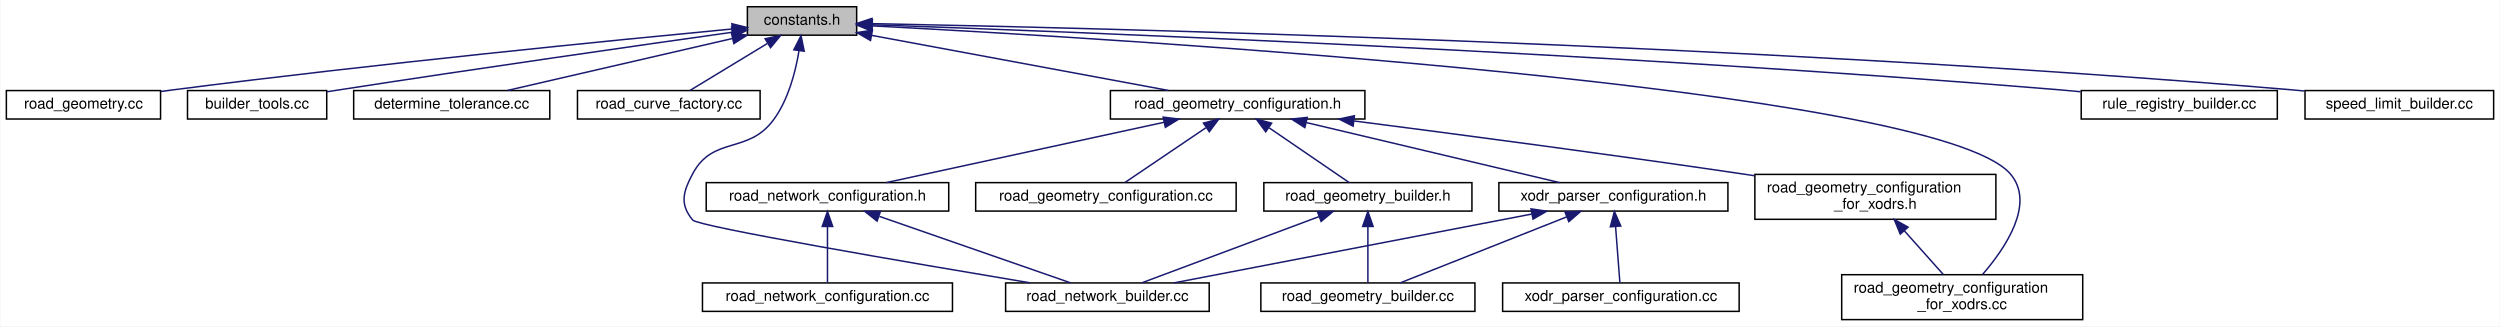
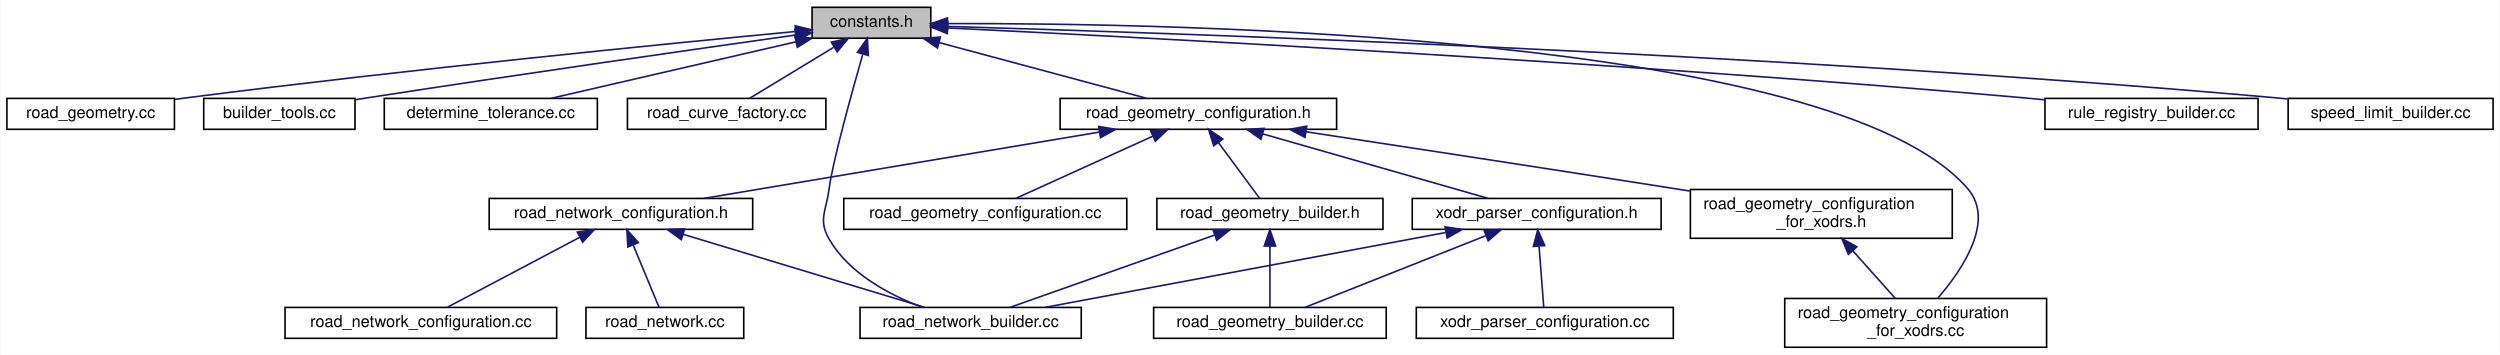
- <svg xmlns="http://www.w3.org/2000/svg" xmlns:xlink="http://www.w3.org/1999/xlink" width="1670pt" height="218pt" viewBox="0.00 0.00 1669.50 218.00">
+ <svg xmlns="http://www.w3.org/2000/svg" xmlns:xlink="http://www.w3.org/1999/xlink" width="1537pt" height="218pt" viewBox="0.00 0.00 1536.50 218.00">
  <g id="graph0" class="graph" transform="scale(1 1) rotate(0) translate(4 214)">
-     <polygon fill="white" stroke="transparent" points="-4,4 -4,-214 1665.5,-214 1665.5,4 -4,4" />
+     <polygon fill="white" stroke="transparent" points="-4,4 -4,-214 1532.5,-214 1532.5,4 -4,4" />
    <g id="node1" class="node">
      <g id="a_node1">
        <a xlink:title=" ">
          <polygon fill="#bfbfbf" stroke="black" points="495,-190.5 495,-209.5 568,-209.5 568,-190.5 495,-190.5" />
          <text text-anchor="middle" x="531.5" y="-197.5" font-family="Helvetica,sans-Serif" font-size="10.00">constants.h</text>
        </a>
      </g>
    </g>
    <g id="node2" class="node">
      <g id="a_node2">
        <a xlink:href="road__geometry_8cc.html" target="_top" xlink:title=" ">
          <polygon fill="white" stroke="black" points="0,-134.5 0,-153.5 103,-153.5 103,-134.5 0,-134.5" />
          <text text-anchor="middle" x="51.5" y="-141.5" font-family="Helvetica,sans-Serif" font-size="10.00">road_geometry.cc</text>
        </a>
      </g>
    </g>
    <g id="edge1" class="edge">
      <path fill="none" stroke="midnightblue" d="M484.51,-194.62C406.79,-187.22 246.62,-171.36 111.5,-154 108.78,-153.65 106,-153.28 103.19,-152.9" />
      <polygon fill="midnightblue" stroke="midnightblue" points="484.64,-198.15 494.92,-195.6 485.3,-191.18 484.64,-198.15" />
    </g>
    <g id="node3" class="node">
      <g id="a_node3">
        <a xlink:href="builder__tools_8cc.html" target="_top" xlink:title=" ">
          <polygon fill="white" stroke="black" points="121,-134.5 121,-153.5 214,-153.5 214,-134.5 121,-134.5" />
          <text text-anchor="middle" x="167.5" y="-141.5" font-family="Helvetica,sans-Serif" font-size="10.00">builder_tools.cc</text>
        </a>
      </g>
    </g>
    <g id="edge2" class="edge">
      <path fill="none" stroke="midnightblue" d="M484.83,-192.46C424.3,-183.93 315.43,-168.37 222.5,-154 219.73,-153.57 216.88,-153.12 214,-152.67" />
      <polygon fill="midnightblue" stroke="midnightblue" points="484.45,-195.95 494.84,-193.87 485.43,-189.01 484.45,-195.95" />
    </g>
    <g id="node4" class="node">
      <g id="a_node4">
        <a xlink:href="determine__tolerance_8cc.html" target="_top" xlink:title=" ">
          <polygon fill="white" stroke="black" points="232,-134.5 232,-153.5 363,-153.5 363,-134.5 232,-134.5" />
          <text text-anchor="middle" x="297.5" y="-141.5" font-family="Helvetica,sans-Serif" font-size="10.00">determine_tolerance.cc</text>
        </a>
      </g>
    </g>
    <g id="edge3" class="edge">
      <path fill="none" stroke="midnightblue" d="M485.03,-188.28C440.87,-178.09 375.33,-162.96 334.58,-153.56" />
      <polygon fill="midnightblue" stroke="midnightblue" points="484.41,-191.72 494.94,-190.56 485.98,-184.9 484.41,-191.72" />
    </g>
    <g id="node5" class="node">
      <g id="a_node5">
        <a xlink:href="road__curve__factory_8cc.html" target="_top" xlink:title=" ">
          <polygon fill="white" stroke="black" points="381.5,-134.5 381.5,-153.5 503.5,-153.5 503.5,-134.5 381.5,-134.5" />
          <text text-anchor="middle" x="442.5" y="-141.5" font-family="Helvetica,sans-Serif" font-size="10.00">road_curve_factory.cc</text>
        </a>
      </g>
    </g>
    <g id="edge4" class="edge">
      <path fill="none" stroke="midnightblue" d="M508.26,-184.9C491.94,-175 470.63,-162.07 456.76,-153.65" />
      <polygon fill="midnightblue" stroke="midnightblue" points="506.84,-188.13 517.2,-190.32 510.47,-182.14 506.84,-188.13" />
    </g>
    <g id="node6" class="node">
      <g id="a_node6">
        <a xlink:href="road__geometry__configuration_8h.html" target="_top" xlink:title=" ">
-           <polygon fill="white" stroke="black" points="737.5,-134.5 737.5,-153.5 907.5,-153.5 907.5,-134.5 737.5,-134.5" />
-           <text text-anchor="middle" x="822.5" y="-141.5" font-family="Helvetica,sans-Serif" font-size="10.00">road_geometry_configuration.h</text>
+           <polygon fill="white" stroke="black" points="647.5,-134.5 647.5,-153.5 817.5,-153.5 817.5,-134.5 647.5,-134.5" />
+           <text text-anchor="middle" x="732.5" y="-141.5" font-family="Helvetica,sans-Serif" font-size="10.00">road_geometry_configuration.h</text>
        </a>
      </g>
    </g>
    <g id="edge5" class="edge">
-       <path fill="none" stroke="midnightblue" d="M578.13,-190.35C632.55,-180.25 722,-163.65 776.26,-153.58" />
-       <polygon fill="midnightblue" stroke="midnightblue" points="577.25,-186.95 568.06,-192.22 578.53,-193.83 577.25,-186.95" />
+       <path fill="none" stroke="midnightblue" d="M573.08,-187.83C611.03,-177.63 666.31,-162.78 700.8,-153.52" />
+       <polygon fill="midnightblue" stroke="midnightblue" points="572.1,-184.47 563.35,-190.44 573.91,-191.23 572.1,-184.47" />
    </g>
    <g id="node9" class="node">
      <g id="a_node9">
        <a xlink:href="road__network__builder_8cc.html" target="_top" xlink:title=" ">
-           <polygon fill="white" stroke="black" points="667.5,-6 667.5,-25 803.5,-25 803.5,-6 667.5,-6" />
-           <text text-anchor="middle" x="735.5" y="-13" font-family="Helvetica,sans-Serif" font-size="10.00">road_network_builder.cc</text>
-         </a>
-       </g>
-     </g>
-     <g id="edge19" class="edge">
-       <path fill="none" stroke="midnightblue" d="M529.44,-179.87C527.16,-166.03 522.4,-147.47 512.5,-134 495.42,-110.75 472.11,-123.43 458.5,-98 452,-85.85 449.67,-77.58 458.5,-67 462.12,-62.67 604.78,-38.29 683.91,-25.05" />
-       <polygon fill="midnightblue" stroke="midnightblue" points="526.03,-180.73 530.83,-190.17 532.96,-179.79 526.03,-180.73" />
-     </g>
-     <g id="node16" class="node">
-       <g id="a_node16">
-         <a xlink:href="road__geometry__configuration__for__xodrs_8cc.html" target="_top" xlink:title=" ">
-           <polygon fill="white" stroke="black" points="1226,-0.5 1226,-30.5 1387,-30.5 1387,-0.5 1226,-0.5" />
-           <text text-anchor="start" x="1234" y="-18.5" font-family="Helvetica,sans-Serif" font-size="10.00">road_geometry_configuration</text>
-           <text text-anchor="middle" x="1306.5" y="-7.5" font-family="Helvetica,sans-Serif" font-size="10.00">_for_xodrs.cc</text>
-         </a>
-       </g>
-     </g>
-     <g id="edge22" class="edge">
-       <path fill="none" stroke="midnightblue" d="M578.5,-196.69C743.35,-188.12 1288.03,-155.61 1338.5,-98 1355.73,-78.33 1335.36,-48.3 1320.14,-30.71" />
-       <polygon fill="midnightblue" stroke="midnightblue" points="578.01,-193.21 568.2,-197.22 578.37,-200.2 578.01,-193.21" />
+           <polygon fill="white" stroke="black" points="524.5,-6 524.5,-25 660.5,-25 660.5,-6 524.5,-6" />
+           <text text-anchor="middle" x="592.5" y="-13" font-family="Helvetica,sans-Serif" font-size="10.00">road_network_builder.cc</text>
+         </a>
+       </g>
+     </g>
+     <g id="edge20" class="edge">
+       <path fill="none" stroke="midnightblue" d="M526.16,-180.58C519.16,-156.05 507.51,-113.89 505.5,-98 503.77,-84.33 498.63,-78.94 505.5,-67 517.7,-45.81 542.58,-32.69 562.61,-25.16" />
+       <polygon fill="midnightblue" stroke="midnightblue" points="522.88,-181.82 529,-190.46 529.6,-179.88 522.88,-181.82" />
    </g>
    <g id="node17" class="node">
      <g id="a_node17">
-         <a xlink:href="rule__registry__builder_8cc.html" target="_top" xlink:title=" ">
-           <polygon fill="white" stroke="black" points="1386,-134.5 1386,-153.5 1517,-153.5 1517,-134.5 1386,-134.5" />
-           <text text-anchor="middle" x="1451.5" y="-141.5" font-family="Helvetica,sans-Serif" font-size="10.00">rule_registry_builder.cc</text>
-         </a>
-       </g>
-     </g>
-     <g id="edge20" class="edge">
-       <path fill="none" stroke="midnightblue" d="M578.6,-197.44C706.34,-193.01 1069.97,-179.02 1371.5,-154 1376.1,-153.62 1380.84,-153.19 1385.61,-152.72" />
-       <polygon fill="midnightblue" stroke="midnightblue" points="578.27,-193.95 568.4,-197.79 578.51,-200.95 578.27,-193.95" />
+         <a xlink:href="road__geometry__configuration__for__xodrs_8cc.html" target="_top" xlink:title=" ">
+           <polygon fill="white" stroke="black" points="1093,-0.5 1093,-30.5 1254,-30.5 1254,-0.5 1093,-0.5" />
+           <text text-anchor="start" x="1101" y="-18.5" font-family="Helvetica,sans-Serif" font-size="10.00">road_geometry_configuration</text>
+           <text text-anchor="middle" x="1173.5" y="-7.5" font-family="Helvetica,sans-Serif" font-size="10.00">_for_xodrs.cc</text>
+         </a>
+       </g>
+     </g>
+     <g id="edge23" class="edge">
+       <path fill="none" stroke="midnightblue" d="M578.62,-199.5C718.04,-199.88 1123.94,-192.69 1205.5,-98 1222.56,-78.19 1202.25,-48.21 1187.09,-30.67" />
+       <polygon fill="midnightblue" stroke="midnightblue" points="578.29,-196 568.27,-199.46 578.26,-203 578.29,-196" />
    </g>
    <g id="node18" class="node">
      <g id="a_node18">
+         <a xlink:href="rule__registry__builder_8cc.html" target="_top" xlink:title=" ">
+           <polygon fill="white" stroke="black" points="1253,-134.5 1253,-153.5 1384,-153.5 1384,-134.5 1253,-134.5" />
+           <text text-anchor="middle" x="1318.5" y="-141.5" font-family="Helvetica,sans-Serif" font-size="10.00">rule_registry_builder.cc</text>
+         </a>
+       </g>
+     </g>
+     <g id="edge21" class="edge">
+       <path fill="none" stroke="midnightblue" d="M578.43,-196.8C691.92,-191.31 990.19,-175.86 1238.5,-154 1243.09,-153.6 1247.83,-153.15 1252.6,-152.67" />
+       <polygon fill="midnightblue" stroke="midnightblue" points="578.17,-193.31 568.35,-197.29 578.51,-200.3 578.17,-193.31" />
+     </g>
+     <g id="node19" class="node">
+       <g id="a_node19">
        <a xlink:href="speed__limit__builder_8cc.html" target="_top" xlink:title=" ">
-           <polygon fill="white" stroke="black" points="1535.5,-134.5 1535.5,-153.5 1661.5,-153.5 1661.5,-134.5 1535.5,-134.5" />
-           <text text-anchor="middle" x="1598.5" y="-141.5" font-family="Helvetica,sans-Serif" font-size="10.00">speed_limit_builder.cc</text>
-         </a>
-       </g>
-     </g>
-     <g id="edge21" class="edge">
-       <path fill="none" stroke="midnightblue" d="M578.29,-198.2C720.84,-195.48 1162.16,-184.96 1526.5,-154 1529.39,-153.75 1532.34,-153.48 1535.31,-153.19" />
-       <polygon fill="midnightblue" stroke="midnightblue" points="578.09,-194.7 568.16,-198.39 578.22,-201.7 578.09,-194.7" />
+           <polygon fill="white" stroke="black" points="1402.5,-134.5 1402.5,-153.5 1528.5,-153.5 1528.5,-134.5 1402.5,-134.5" />
+           <text text-anchor="middle" x="1465.5" y="-141.5" font-family="Helvetica,sans-Serif" font-size="10.00">speed_limit_builder.cc</text>
+         </a>
+       </g>
+     </g>
+     <g id="edge22" class="edge">
+       <path fill="none" stroke="midnightblue" d="M578.48,-197.74C708.35,-194 1083.15,-181.46 1393.5,-154 1396.39,-153.74 1399.33,-153.46 1402.31,-153.16" />
+       <polygon fill="midnightblue" stroke="midnightblue" points="578.01,-194.25 568.11,-198.03 578.21,-201.25 578.01,-194.25" />
    </g>
    <g id="node7" class="node">
      <g id="a_node7">
        <a xlink:href="road__geometry__builder_8h.html" target="_top" xlink:title=" ">
-           <polygon fill="white" stroke="black" points="840,-73 840,-92 979,-92 979,-73 840,-73" />
-           <text text-anchor="middle" x="909.5" y="-80" font-family="Helvetica,sans-Serif" font-size="10.00">road_geometry_builder.h</text>
+           <polygon fill="white" stroke="black" points="707,-73 707,-92 846,-92 846,-73 707,-73" />
+           <text text-anchor="middle" x="776.5" y="-80" font-family="Helvetica,sans-Serif" font-size="10.00">road_geometry_builder.h</text>
        </a>
      </g>
    </g>
    <g id="edge6" class="edge">
-       <path fill="none" stroke="midnightblue" d="M843.54,-128.61C860.27,-117.17 883.11,-101.55 897.06,-92.01" />
-       <polygon fill="midnightblue" stroke="midnightblue" points="841.24,-125.94 834.96,-134.48 845.2,-131.72 841.24,-125.94" />
+       <path fill="none" stroke="midnightblue" d="M744.82,-126.34C753.08,-115.17 763.61,-100.93 770.21,-92.01" />
+       <polygon fill="midnightblue" stroke="midnightblue" points="741.94,-124.35 738.8,-134.48 747.56,-128.52 741.94,-124.35" />
    </g>
    <g id="node10" class="node">
      <g id="a_node10">
        <a xlink:href="road__geometry__configuration_8cc.html" target="_top" xlink:title=" ">
-           <polygon fill="white" stroke="black" points="647.5,-73 647.5,-92 821.5,-92 821.5,-73 647.5,-73" />
-           <text text-anchor="middle" x="734.5" y="-80" font-family="Helvetica,sans-Serif" font-size="10.00">road_geometry_configuration.cc</text>
+           <polygon fill="white" stroke="black" points="514.5,-73 514.5,-92 688.5,-92 688.5,-73 514.5,-73" />
+           <text text-anchor="middle" x="601.5" y="-80" font-family="Helvetica,sans-Serif" font-size="10.00">road_geometry_configuration.cc</text>
        </a>
      </g>
    </g>
    <g id="edge9" class="edge">
-       <path fill="none" stroke="midnightblue" d="M801.22,-128.61C784.3,-117.17 761.19,-101.55 747.08,-92.01" />
-       <polygon fill="midnightblue" stroke="midnightblue" points="799.65,-131.77 809.89,-134.48 803.57,-125.97 799.65,-131.77" />
+       <path fill="none" stroke="midnightblue" d="M704.6,-130.33C679.17,-118.78 642.3,-102.03 620.23,-92.01" />
+       <polygon fill="midnightblue" stroke="midnightblue" points="703.18,-133.53 713.73,-134.48 706.07,-127.15 703.18,-133.53" />
    </g>
    <g id="node11" class="node">
      <g id="a_node11">
        <a xlink:href="road__network__configuration_8h.html" target="_top" xlink:title=" ">
-           <polygon fill="white" stroke="black" points="467.5,-73 467.5,-92 629.5,-92 629.5,-73 467.5,-73" />
-           <text text-anchor="middle" x="548.5" y="-80" font-family="Helvetica,sans-Serif" font-size="10.00">road_network_configuration.h</text>
+           <polygon fill="white" stroke="black" points="296.5,-73 296.5,-92 458.5,-92 458.5,-73 296.5,-73" />
+           <text text-anchor="middle" x="377.5" y="-80" font-family="Helvetica,sans-Serif" font-size="10.00">road_network_configuration.h</text>
        </a>
      </g>
    </g>
    <g id="edge10" class="edge">
-       <path fill="none" stroke="midnightblue" d="M773.37,-132.33C720.23,-120.79 636.58,-102.63 587.68,-92.01" />
-       <polygon fill="midnightblue" stroke="midnightblue" points="772.73,-135.77 783.24,-134.48 774.21,-128.93 772.73,-135.77" />
-     </g>
-     <g id="node13" class="node">
-       <g id="a_node13">
+       <path fill="none" stroke="midnightblue" d="M671.4,-132.76C602.71,-121.25 492.41,-102.76 428.27,-92.01" />
+       <polygon fill="midnightblue" stroke="midnightblue" points="671.2,-136.27 681.64,-134.48 672.35,-129.37 671.2,-136.27" />
+     </g>
+     <g id="node14" class="node">
+       <g id="a_node14">
        <a xlink:href="xodr__parser__configuration_8h.html" target="_top" xlink:title=" ">
-           <polygon fill="white" stroke="black" points="997,-73 997,-92 1150,-92 1150,-73 997,-73" />
-           <text text-anchor="middle" x="1073.5" y="-80" font-family="Helvetica,sans-Serif" font-size="10.00">xodr_parser_configuration.h</text>
-         </a>
-       </g>
-     </g>
-     <g id="edge13" class="edge">
-       <path fill="none" stroke="midnightblue" d="M868.42,-132.11C917.14,-120.57 993.09,-102.56 1037.6,-92.01" />
-       <polygon fill="midnightblue" stroke="midnightblue" points="867.39,-128.76 858.46,-134.48 869,-135.57 867.39,-128.76" />
-     </g>
-     <g id="node15" class="node">
-       <g id="a_node15">
+           <polygon fill="white" stroke="black" points="864,-73 864,-92 1017,-92 1017,-73 864,-73" />
+           <text text-anchor="middle" x="940.5" y="-80" font-family="Helvetica,sans-Serif" font-size="10.00">xodr_parser_configuration.h</text>
+         </a>
+       </g>
+     </g>
+     <g id="edge14" class="edge">
+       <path fill="none" stroke="midnightblue" d="M772.09,-131.68C812.5,-120.11 874.33,-102.43 910.75,-92.01" />
+       <polygon fill="midnightblue" stroke="midnightblue" points="770.95,-128.36 762.3,-134.48 772.88,-135.09 770.95,-128.36" />
+     </g>
+     <g id="node16" class="node">
+       <g id="a_node16">
        <a xlink:href="road__geometry__configuration__for__xodrs_8h.html" target="_top" xlink:title=" ">
-           <polygon fill="white" stroke="black" points="1168,-67.5 1168,-97.5 1329,-97.5 1329,-67.5 1168,-67.5" />
-           <text text-anchor="start" x="1176" y="-85.5" font-family="Helvetica,sans-Serif" font-size="10.00">road_geometry_configuration</text>
-           <text text-anchor="middle" x="1248.5" y="-74.5" font-family="Helvetica,sans-Serif" font-size="10.00">_for_xodrs.h</text>
-         </a>
-       </g>
-     </g>
-     <g id="edge17" class="edge">
-       <path fill="none" stroke="midnightblue" d="M900.37,-133.17C968.53,-124.42 1070.17,-111.03 1158.5,-98 1161.47,-97.56 1164.5,-97.11 1167.56,-96.64" />
-       <polygon fill="midnightblue" stroke="midnightblue" points="899.62,-129.73 890.15,-134.48 900.51,-136.68 899.62,-129.73" />
+           <polygon fill="white" stroke="black" points="1035,-67.5 1035,-97.5 1196,-97.5 1196,-67.5 1035,-67.5" />
+           <text text-anchor="start" x="1043" y="-85.5" font-family="Helvetica,sans-Serif" font-size="10.00">road_geometry_configuration</text>
+           <text text-anchor="middle" x="1115.5" y="-74.5" font-family="Helvetica,sans-Serif" font-size="10.00">_for_xodrs.h</text>
+         </a>
+       </g>
+     </g>
+     <g id="edge18" class="edge">
+       <path fill="none" stroke="midnightblue" d="M798.69,-132.98C858.09,-123.95 947.64,-110.25 1025.5,-98 1028.47,-97.53 1031.5,-97.05 1034.55,-96.57" />
+       <polygon fill="midnightblue" stroke="midnightblue" points="798.05,-129.53 788.69,-134.5 799.1,-136.45 798.05,-129.53" />
    </g>
    <g id="node8" class="node">
      <g id="a_node8">
        <a xlink:href="road__geometry__builder_8cc.html" target="_top" xlink:title=" ">
-           <polygon fill="white" stroke="black" points="838,-6 838,-25 981,-25 981,-6 838,-6" />
-           <text text-anchor="middle" x="909.5" y="-13" font-family="Helvetica,sans-Serif" font-size="10.00">road_geometry_builder.cc</text>
+           <polygon fill="white" stroke="black" points="705,-6 705,-25 848,-25 848,-6 705,-6" />
+           <text text-anchor="middle" x="776.5" y="-13" font-family="Helvetica,sans-Serif" font-size="10.00">road_geometry_builder.cc</text>
        </a>
      </g>
    </g>
    <g id="edge7" class="edge">
-       <path fill="none" stroke="midnightblue" d="M909.5,-62.54C909.5,-50.17 909.5,-34.62 909.5,-25.13" />
-       <polygon fill="midnightblue" stroke="midnightblue" points="906,-62.73 909.5,-72.73 913,-62.73 906,-62.73" />
+       <path fill="none" stroke="midnightblue" d="M776.5,-62.54C776.5,-50.17 776.5,-34.62 776.5,-25.13" />
+       <polygon fill="midnightblue" stroke="midnightblue" points="773,-62.73 776.5,-72.73 780,-62.73 773,-62.73" />
    </g>
    <g id="edge8" class="edge">
-       <path fill="none" stroke="midnightblue" d="M876.76,-69.27C842.23,-56.37 788.71,-36.38 758.42,-25.06" />
-       <polygon fill="midnightblue" stroke="midnightblue" points="875.8,-72.65 886.39,-72.87 878.25,-66.09 875.8,-72.65" />
+       <path fill="none" stroke="midnightblue" d="M742.35,-69.44C705.85,-56.54 648.9,-36.42 616.74,-25.06" />
+       <polygon fill="midnightblue" stroke="midnightblue" points="741.47,-72.84 752.07,-72.87 743.8,-66.24 741.47,-72.84" />
    </g>
    <g id="edge11" class="edge">
-       <path fill="none" stroke="midnightblue" d="M583.21,-69.44C620.3,-56.54 678.18,-36.42 710.86,-25.06" />
-       <polygon fill="midnightblue" stroke="midnightblue" points="581.63,-66.28 573.33,-72.87 583.93,-72.89 581.63,-66.28" />
+       <path fill="none" stroke="midnightblue" d="M415.77,-69.93C458.34,-57.06 526.11,-36.57 564.17,-25.06" />
+       <polygon fill="midnightblue" stroke="midnightblue" points="414.61,-66.62 406.05,-72.87 416.64,-73.32 414.61,-66.62" />
    </g>
    <g id="node12" class="node">
      <g id="a_node12">
        <a xlink:href="road__network__configuration_8cc.html" target="_top" xlink:title=" ">
-           <polygon fill="white" stroke="black" points="465,-6 465,-25 632,-25 632,-6 465,-6" />
-           <text text-anchor="middle" x="548.5" y="-13" font-family="Helvetica,sans-Serif" font-size="10.00">road_network_configuration.cc</text>
+           <polygon fill="white" stroke="black" points="171,-6 171,-25 338,-25 338,-6 171,-6" />
+           <text text-anchor="middle" x="254.5" y="-13" font-family="Helvetica,sans-Serif" font-size="10.00">road_network_configuration.cc</text>
        </a>
      </g>
    </g>
    <g id="edge12" class="edge">
-       <path fill="none" stroke="midnightblue" d="M548.5,-62.54C548.5,-50.17 548.5,-34.62 548.5,-25.13" />
-       <polygon fill="midnightblue" stroke="midnightblue" points="545,-62.73 548.5,-72.73 552,-62.73 545,-62.73" />
-     </g>
-     <g id="edge14" class="edge">
-       <path fill="none" stroke="midnightblue" d="M1042.22,-69.1C1009.66,-56.2 959.53,-36.33 931.11,-25.06" />
-       <polygon fill="midnightblue" stroke="midnightblue" points="1041.14,-72.44 1051.72,-72.87 1043.72,-65.93 1041.14,-72.44" />
+       <path fill="none" stroke="midnightblue" d="M352.15,-68.1C327.79,-55.23 291.7,-36.16 270.9,-25.17" />
+       <polygon fill="midnightblue" stroke="midnightblue" points="350.69,-71.29 361.17,-72.87 353.96,-65.1 350.69,-71.29" />
+     </g>
+     <g id="node13" class="node">
+       <g id="a_node13">
+         <a xlink:href="road__network_8cc.html" target="_top" xlink:title=" ">
+           <polygon fill="white" stroke="black" points="356,-6 356,-25 453,-25 453,-6 356,-6" />
+           <text text-anchor="middle" x="404.5" y="-13" font-family="Helvetica,sans-Serif" font-size="10.00">road_network.cc</text>
+         </a>
+       </g>
+     </g>
+     <g id="edge13" class="edge">
+       <path fill="none" stroke="midnightblue" d="M385.06,-63.29C390.25,-50.81 396.89,-34.81 400.92,-25.13" />
+       <polygon fill="midnightblue" stroke="midnightblue" points="381.75,-62.16 381.14,-72.73 388.21,-64.84 381.75,-62.16" />
    </g>
    <g id="edge15" class="edge">
-       <path fill="none" stroke="midnightblue" d="M1019.09,-71.04C952.61,-58.25 841.41,-36.87 779.86,-25.03" />
-       <polygon fill="midnightblue" stroke="midnightblue" points="1018.48,-74.48 1028.96,-72.94 1019.81,-67.61 1018.48,-74.48" />
-     </g>
-     <g id="node14" class="node">
-       <g id="a_node14">
+       <path fill="none" stroke="midnightblue" d="M909.22,-69.1C876.66,-56.2 826.53,-36.33 798.11,-25.06" />
+       <polygon fill="midnightblue" stroke="midnightblue" points="908.14,-72.44 918.72,-72.87 910.72,-65.93 908.14,-72.44" />
+     </g>
+     <g id="edge16" class="edge">
+       <path fill="none" stroke="midnightblue" d="M884.48,-71.04C816.04,-58.25 701.55,-36.87 638.18,-25.03" />
+       <polygon fill="midnightblue" stroke="midnightblue" points="884.17,-74.54 894.65,-72.94 885.46,-67.66 884.17,-74.54" />
+     </g>
+     <g id="node15" class="node">
+       <g id="a_node15">
        <a xlink:href="xodr__parser__configuration_8cc.html" target="_top" xlink:title=" ">
-           <polygon fill="white" stroke="black" points="999.5,-6 999.5,-25 1157.5,-25 1157.5,-6 999.5,-6" />
-           <text text-anchor="middle" x="1078.5" y="-13" font-family="Helvetica,sans-Serif" font-size="10.00">xodr_parser_configuration.cc</text>
-         </a>
-       </g>
-     </g>
-     <g id="edge16" class="edge">
-       <path fill="none" stroke="midnightblue" d="M1074.96,-62.54C1075.91,-50.17 1077.11,-34.62 1077.84,-25.13" />
-       <polygon fill="midnightblue" stroke="midnightblue" points="1071.45,-62.49 1074.17,-72.73 1078.43,-63.03 1071.45,-62.49" />
-     </g>
-     <g id="edge18" class="edge">
-       <path fill="none" stroke="midnightblue" d="M1267.92,-59.74C1276.5,-50.12 1286.34,-39.09 1293.94,-30.58" />
-       <polygon fill="midnightblue" stroke="midnightblue" points="1265.13,-57.6 1261.09,-67.4 1270.35,-62.26 1265.13,-57.6" />
+           <polygon fill="white" stroke="black" points="866.5,-6 866.5,-25 1024.5,-25 1024.5,-6 866.5,-6" />
+           <text text-anchor="middle" x="945.5" y="-13" font-family="Helvetica,sans-Serif" font-size="10.00">xodr_parser_configuration.cc</text>
+         </a>
+       </g>
+     </g>
+     <g id="edge17" class="edge">
+       <path fill="none" stroke="midnightblue" d="M941.96,-62.54C942.91,-50.17 944.11,-34.62 944.84,-25.13" />
+       <polygon fill="midnightblue" stroke="midnightblue" points="938.45,-62.49 941.17,-72.73 945.43,-63.03 938.45,-62.49" />
+     </g>
+     <g id="edge19" class="edge">
+       <path fill="none" stroke="midnightblue" d="M1134.92,-59.74C1143.5,-50.12 1153.34,-39.09 1160.94,-30.58" />
+       <polygon fill="midnightblue" stroke="midnightblue" points="1132.13,-57.6 1128.09,-67.4 1137.35,-62.26 1132.13,-57.6" />
    </g>
  </g>
</svg>
